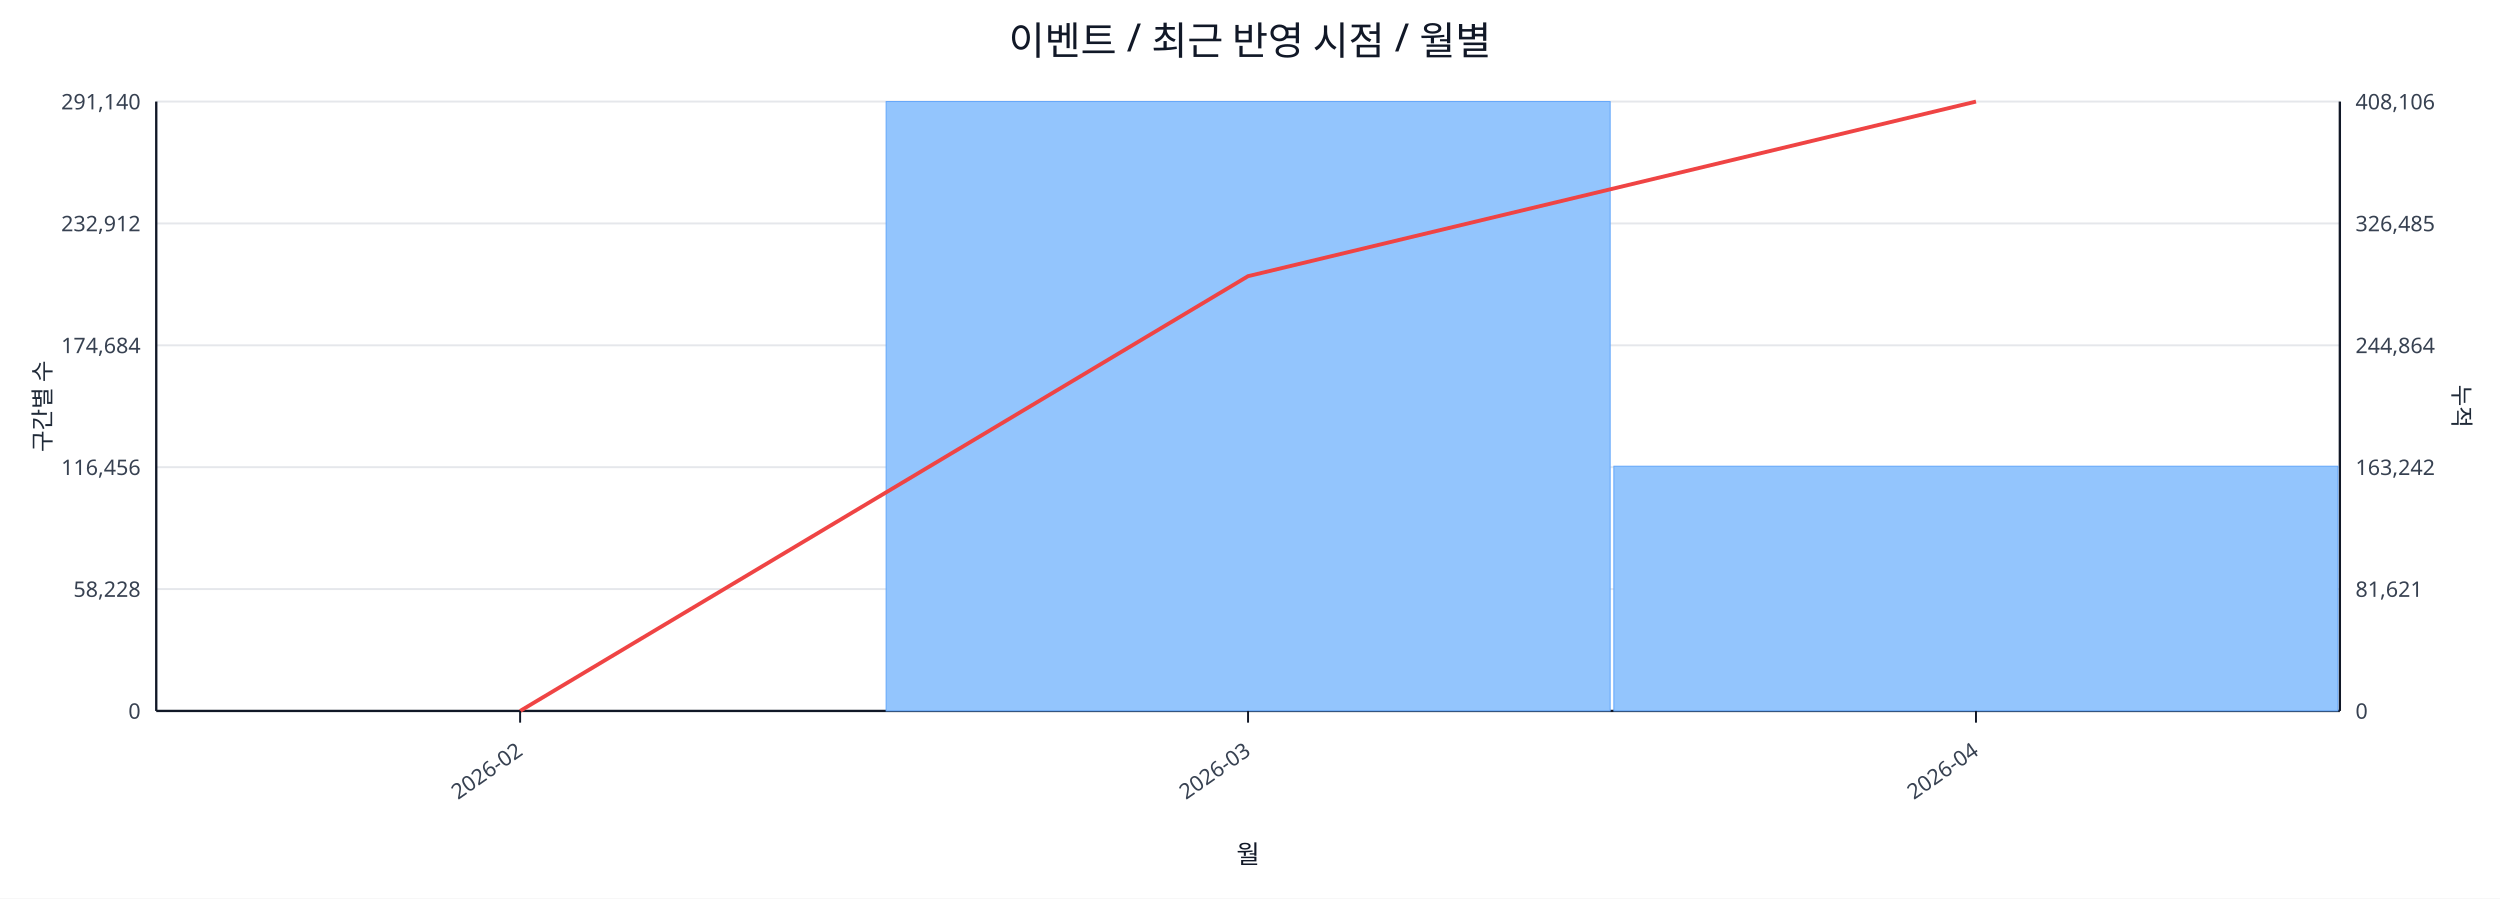
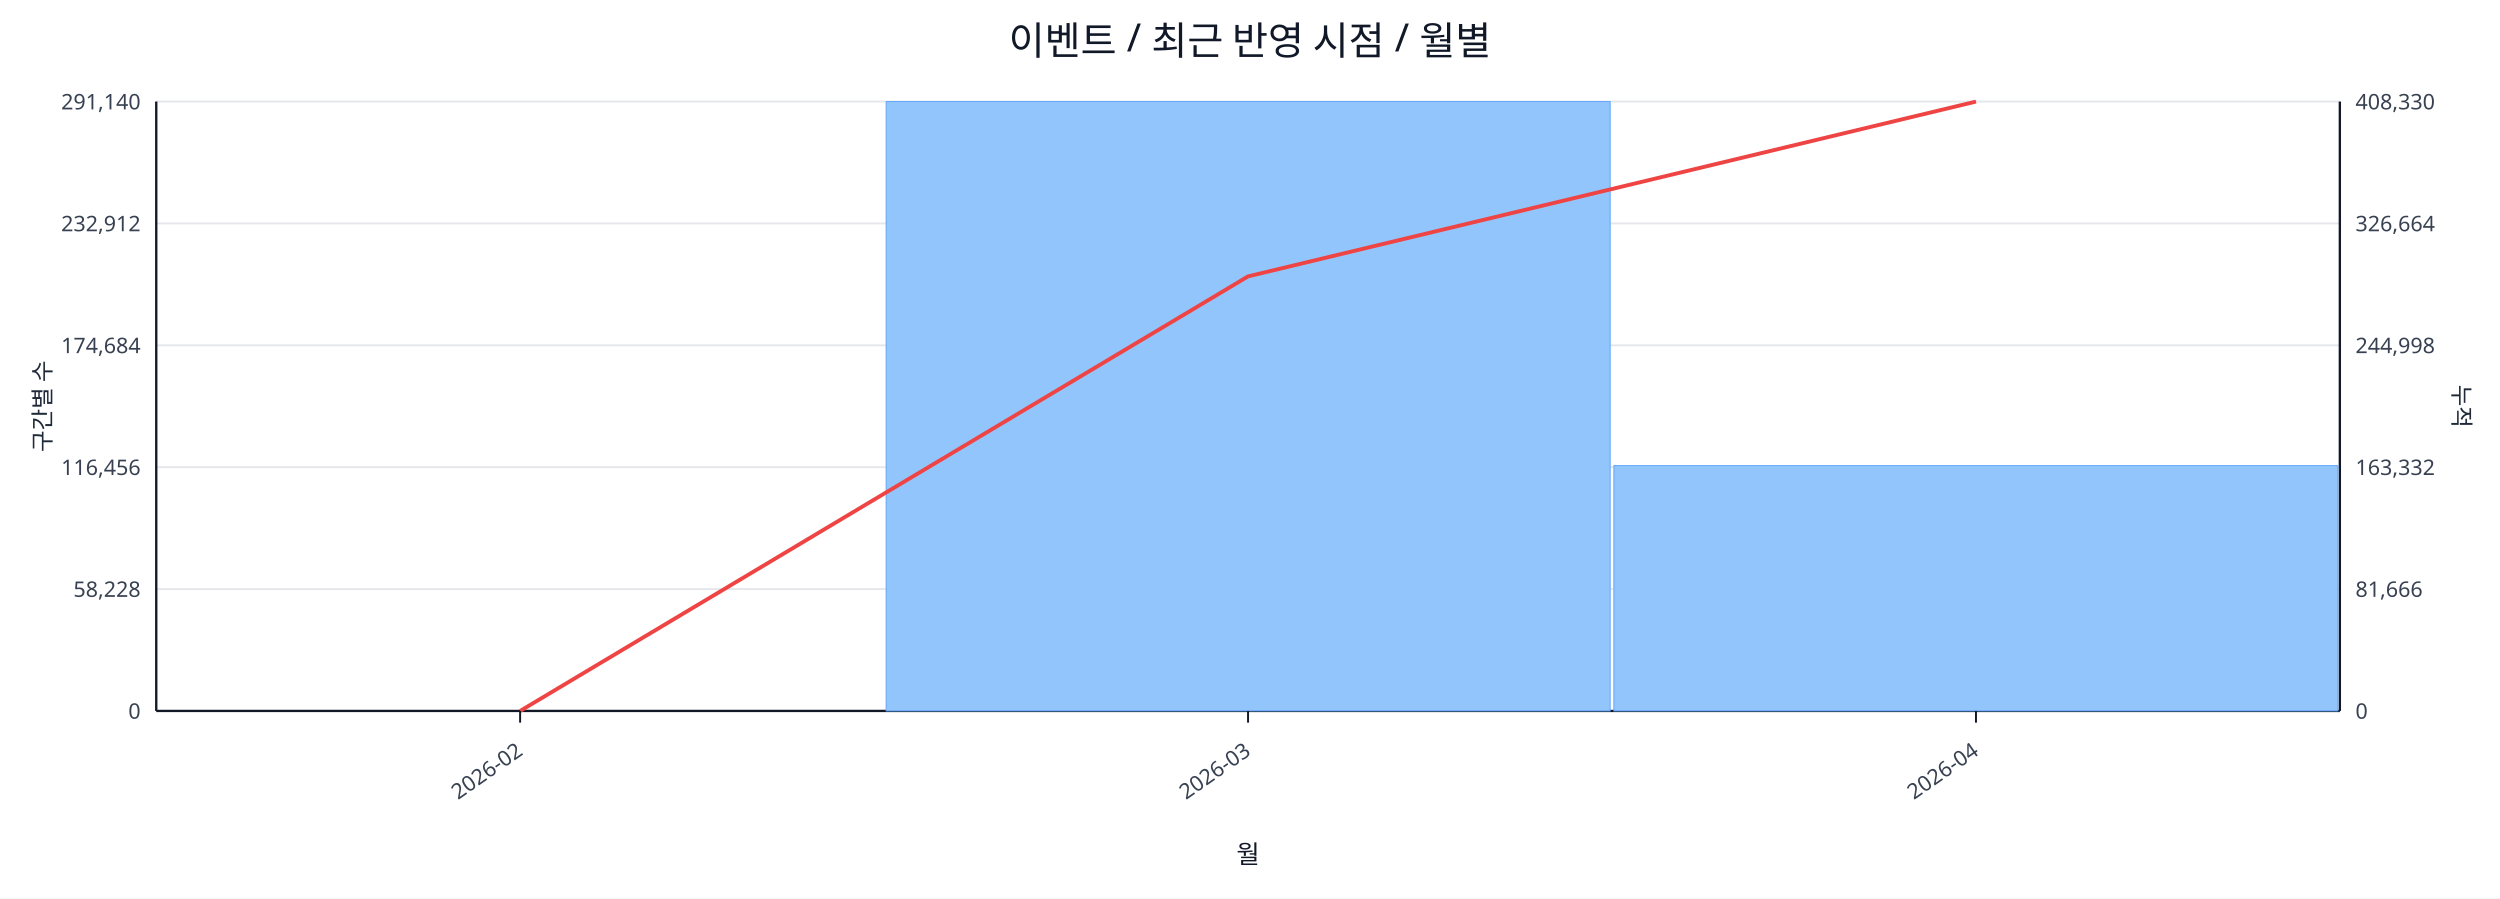
<svg xmlns="http://www.w3.org/2000/svg" width="1280" height="460" viewBox="0 0 1280 460">
  <rect x="0" y="0" width="100%" height="100%" fill="#ffffff" />
  <text x="640.0" y="28" font-size="20" text-anchor="middle" font-family="sans-serif" fill="#111827">이벤트 / 최근 반영 시점 / 월별</text>
  <line x1="80.0" y1="52.0" x2="1198.0" y2="52.0" stroke="#e5e7eb" stroke-width="1" />
  <text x="72.0" y="56.0" font-size="11" text-anchor="end" font-family="sans-serif" fill="#374151">291,140</text>
-   <text x="1206.0" y="56.0" font-size="11" text-anchor="start" font-family="sans-serif" fill="#374151">408,106</text>
+   <text x="1206.0" y="56.0" font-size="11" text-anchor="start" font-family="sans-serif" fill="#374151">408,330</text>
  <line x1="80.0" y1="114.4" x2="1198.0" y2="114.4" stroke="#e5e7eb" stroke-width="1" />
  <text x="72.0" y="118.4" font-size="11" text-anchor="end" font-family="sans-serif" fill="#374151">232,912</text>
-   <text x="1206.0" y="118.4" font-size="11" text-anchor="start" font-family="sans-serif" fill="#374151">326,485</text>
+   <text x="1206.0" y="118.4" font-size="11" text-anchor="start" font-family="sans-serif" fill="#374151">326,664</text>
  <line x1="80.0" y1="176.8" x2="1198.0" y2="176.8" stroke="#e5e7eb" stroke-width="1" />
  <text x="72.0" y="180.8" font-size="11" text-anchor="end" font-family="sans-serif" fill="#374151">174,684</text>
-   <text x="1206.0" y="180.8" font-size="11" text-anchor="start" font-family="sans-serif" fill="#374151">244,864</text>
+   <text x="1206.0" y="180.8" font-size="11" text-anchor="start" font-family="sans-serif" fill="#374151">244,998</text>
  <line x1="80.0" y1="239.2" x2="1198.0" y2="239.2" stroke="#e5e7eb" stroke-width="1" />
  <text x="72.0" y="243.2" font-size="11" text-anchor="end" font-family="sans-serif" fill="#374151">116,456</text>
-   <text x="1206.0" y="243.2" font-size="11" text-anchor="start" font-family="sans-serif" fill="#374151">163,242</text>
+   <text x="1206.0" y="243.2" font-size="11" text-anchor="start" font-family="sans-serif" fill="#374151">163,332</text>
  <line x1="80.0" y1="301.6" x2="1198.0" y2="301.6" stroke="#e5e7eb" stroke-width="1" />
  <text x="72.0" y="305.6" font-size="11" text-anchor="end" font-family="sans-serif" fill="#374151">58,228</text>
-   <text x="1206.0" y="305.6" font-size="11" text-anchor="start" font-family="sans-serif" fill="#374151">81,621</text>
+   <text x="1206.0" y="305.6" font-size="11" text-anchor="start" font-family="sans-serif" fill="#374151">81,666</text>
  <line x1="80.0" y1="364.0" x2="1198.0" y2="364.0" stroke="#e5e7eb" stroke-width="1" />
  <text x="72.0" y="368.0" font-size="11" text-anchor="end" font-family="sans-serif" fill="#374151">0</text>
  <text x="1206.0" y="368.0" font-size="11" text-anchor="start" font-family="sans-serif" fill="#374151">0</text>
  <line x1="80.0" y1="364.0" x2="1198.0" y2="364.0" stroke="#111827" stroke-width="1.2" />
  <line x1="80.0" y1="52.0" x2="80.0" y2="364.0" stroke="#111827" stroke-width="1.2" />
  <line x1="1198.0" y1="52.0" x2="1198.0" y2="364.0" stroke="#111827" stroke-width="1.2" />
  <rect x="81.0" y="364.0" width="370.7" height="0.0" fill="#93c5fd" stroke="#60a5fa" stroke-width="0.5" />
  <rect x="453.7" y="52.0" width="370.7" height="312.0" fill="#93c5fd" stroke="#60a5fa" stroke-width="0.5" />
-   <rect x="826.3" y="238.7" width="370.7" height="125.3" fill="#93c5fd" stroke="#60a5fa" stroke-width="0.5" />
-   <polyline fill="none" stroke="#ef4444" stroke-width="2" points="266.3,364.0 639.0,141.4 1011.7,52.0" />
+   <rect x="826.3" y="238.4" width="370.7" height="125.6" fill="#93c5fd" stroke="#60a5fa" stroke-width="0.5" />
+   <polyline fill="none" stroke="#ef4444" stroke-width="2" points="266.3,364.0 639.0,141.5 1011.7,52.0" />
  <line x1="266.3" y1="364.0" x2="266.3" y2="370.0" stroke="#111827" stroke-width="1" />
  <text x="268.3" y="386.0" font-size="11" text-anchor="end" transform="rotate(-35 268.3 386.0)" font-family="sans-serif" fill="#374151">2026-02</text>
  <line x1="639.0" y1="364.0" x2="639.0" y2="370.0" stroke="#111827" stroke-width="1" />
  <text x="641.0" y="386.0" font-size="11" text-anchor="end" transform="rotate(-35 641.0 386.0)" font-family="sans-serif" fill="#374151">2026-03</text>
  <line x1="1011.7" y1="364.0" x2="1011.7" y2="370.0" stroke="#111827" stroke-width="1" />
  <text x="1013.7" y="386.0" font-size="11" text-anchor="end" transform="rotate(-35 1013.7 386.0)" font-family="sans-serif" fill="#374151">2026-04</text>
  <text x="26" y="208.0" font-size="12" transform="rotate(-90 26 208.0)" text-anchor="middle" font-family="sans-serif" fill="#1f2937">구간별 수</text>
  <text x="1256.0" y="208.0" font-size="12" transform="rotate(90 1256.0 208.0)" text-anchor="middle" font-family="sans-serif" fill="#1f2937">누적</text>
  <text x="639.0" y="442.0" font-size="13" text-anchor="middle" font-family="sans-serif" fill="#111827">월</text>
</svg>
